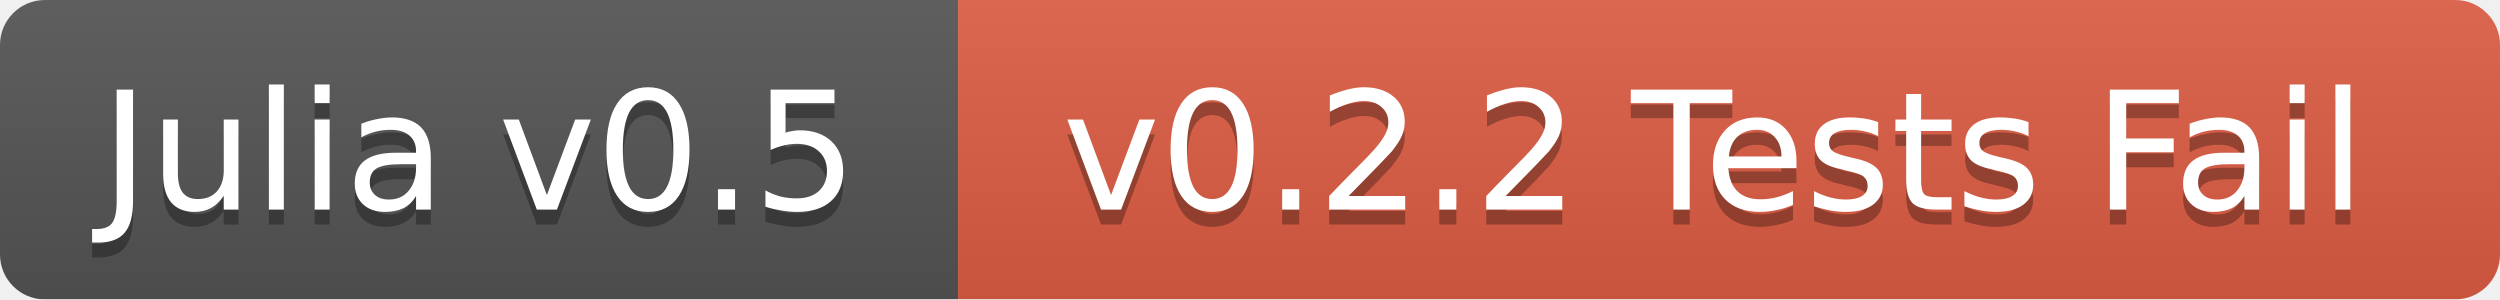
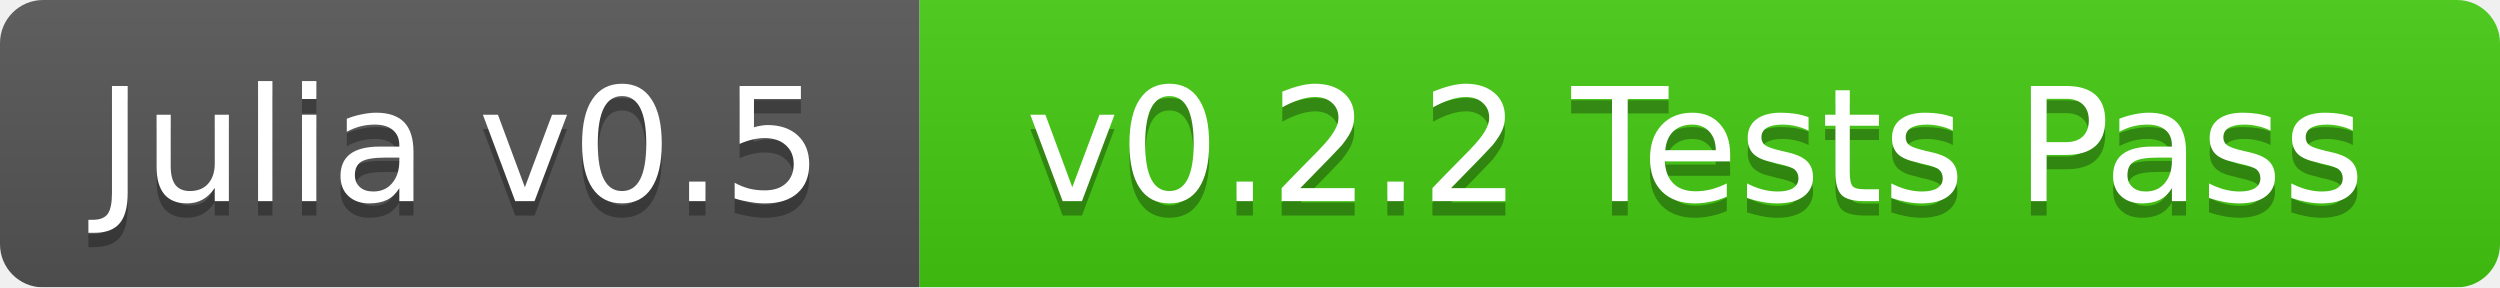
- <svg xmlns="http://www.w3.org/2000/svg" width="167" height="20">
+ <svg xmlns="http://www.w3.org/2000/svg" width="174" height="20">
  <linearGradient id="b" x2="0" y2="100%">
    <stop offset="0" stop-color="#bbb" stop-opacity=".1" />
    <stop offset="1" stop-opacity=".1" />
  </linearGradient>
  <mask id="a">
-     <rect width="167" height="20" rx="3" fill="#fff" />
+     <rect width="174" height="20" rx="3" fill="#fff" />
  </mask>
  <g mask="url(#a)">
    <path fill="#555" d="M0 0h64v20H0z" />
-     <path fill="#e05d44" d="M64 0h103v20H64z" />
-     <path fill="url(#b)" d="M0 0h167v20H0z" />
+     <path fill="#4c1" d="M64 0h110v20H64z" />
+     <path fill="url(#b)" d="M0 0h174v20H0z" />
  </g>
  <g fill="#fff" text-anchor="middle" font-family="DejaVu Sans,Verdana,Geneva,sans-serif" font-size="11">
    <text x="32" y="15" fill="#010101" fill-opacity=".3">Julia v0.5</text>
    <text x="32" y="14">Julia v0.5</text>
-     <text x="114.5" y="15" fill="#010101" fill-opacity=".3">v0.2.2 Tests Fail</text>
-     <text x="114.5" y="14">v0.2.2 Tests Fail</text>
+     <text x="118" y="15" fill="#010101" fill-opacity=".3">v0.2.2 Tests Pass</text>
+     <text x="118" y="14">v0.2.2 Tests Pass</text>
  </g>
</svg>
